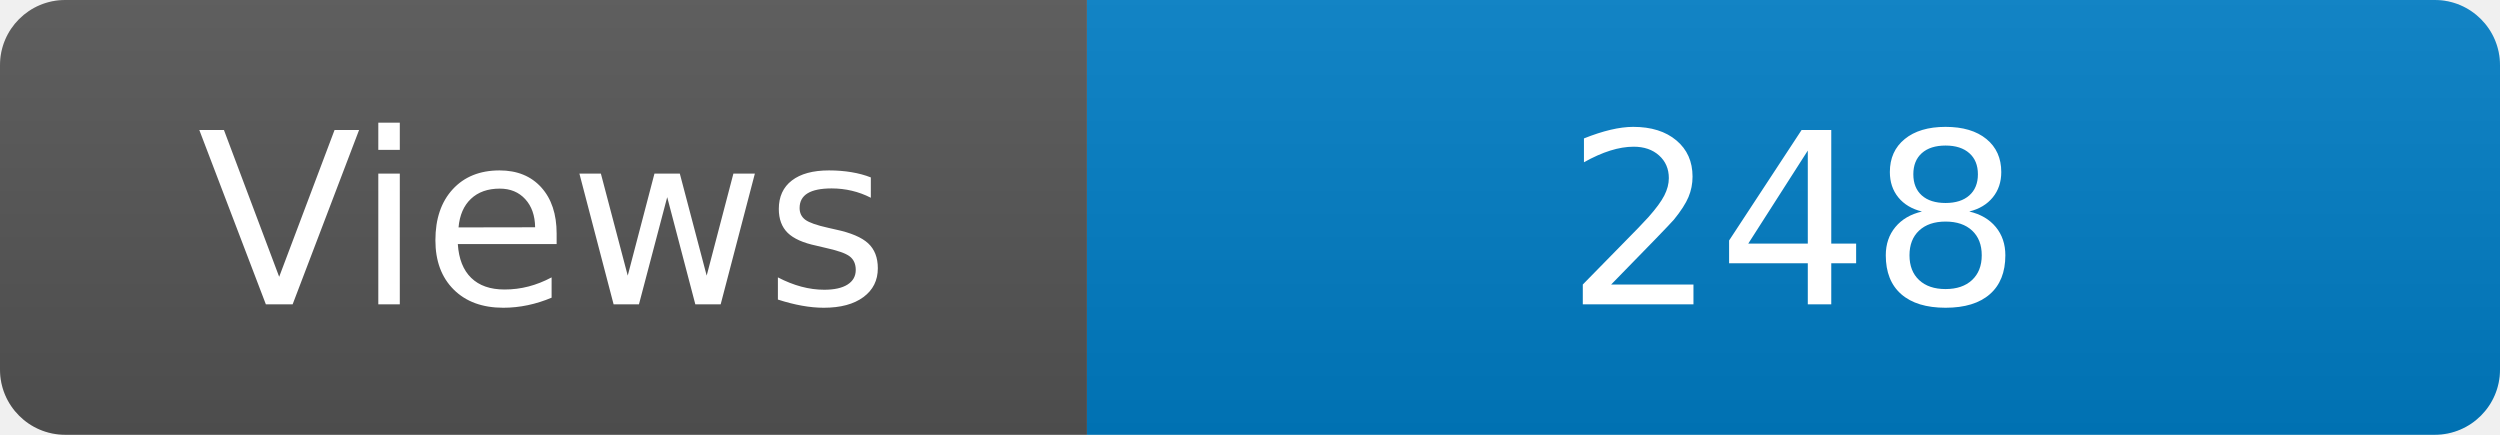
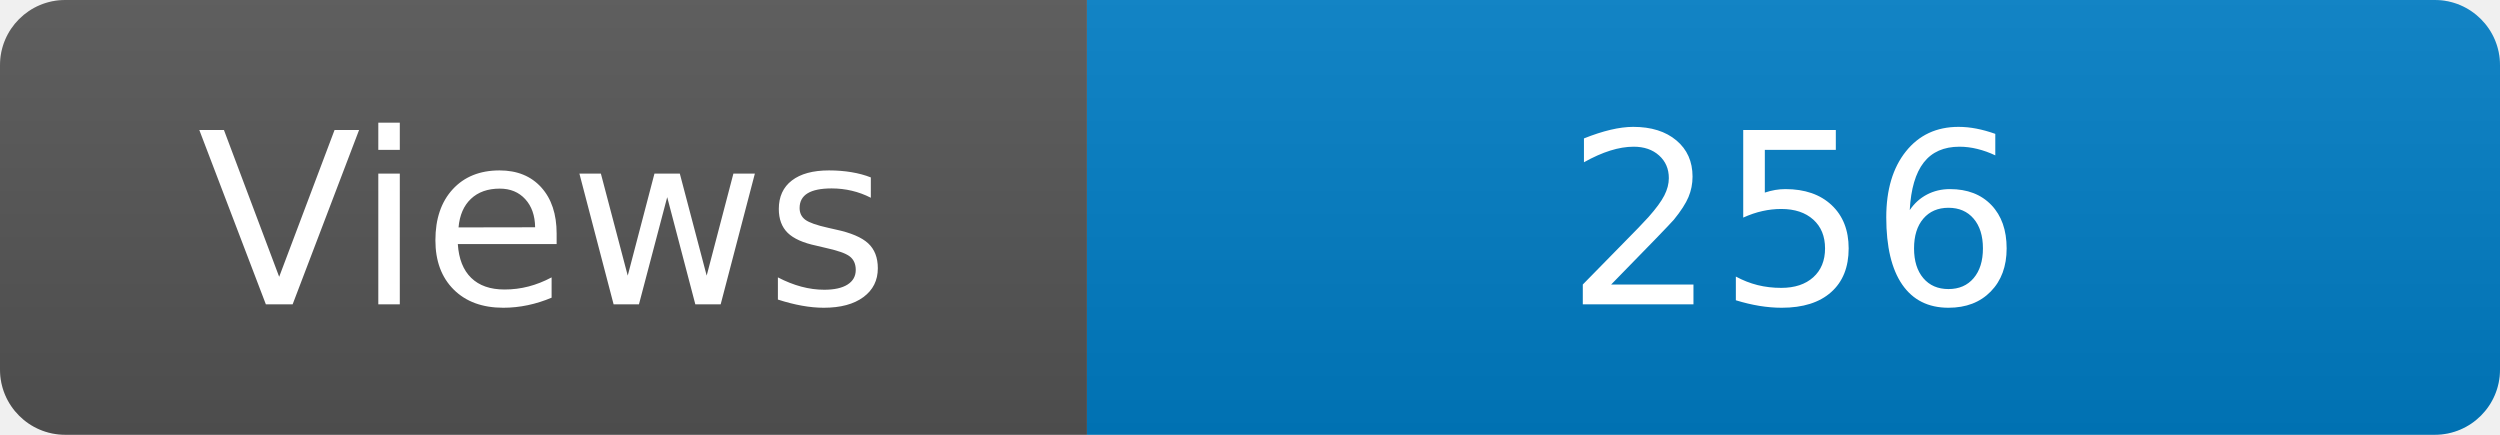
<svg xmlns="http://www.w3.org/2000/svg" width="115" height="20" role="img" aria-label="Maintained?: yes">
  <linearGradient id="s" x2="0" y2="100%">
    <stop offset="0" stop-color="#bbb" stop-opacity=".1" />
    <stop offset="1" stop-opacity=".1" />
  </linearGradient>
  <clipPath id="r">
    <rect width="115" height="20" rx="3" fill="#fff" />
  </clipPath>
  <g clip-path="url(#r)">
    <rect width="50" height="20" fill="#555" />
    <rect x="50" width="160" height="20" fill="#007ec6" />
    <rect width="115" height="20" fill="url(#s)" />
  </g>
  <g fill="#fff" text-anchor="middle" font-family="Verdana,Geneva,DejaVu Sans,sans-serif" font-size="110">
    <text x="250" y="140" transform="scale(.1)" fill="#fff">Views</text>
-     <text x="825" y="140" transform="scale(.1)" fill="#fff">248</text>
+     <text x="825" y="140" transform="scale(.1)" fill="#fff">256</text>
  </g>
</svg>
